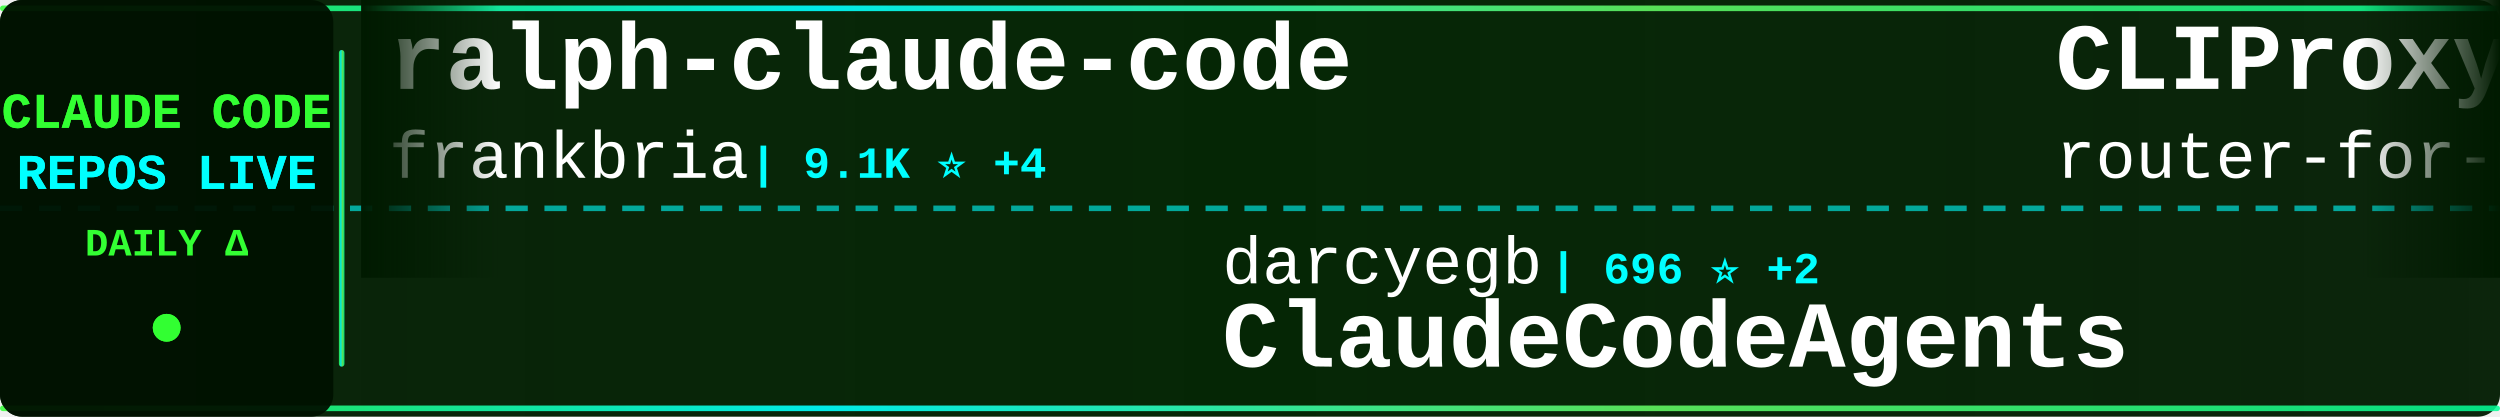
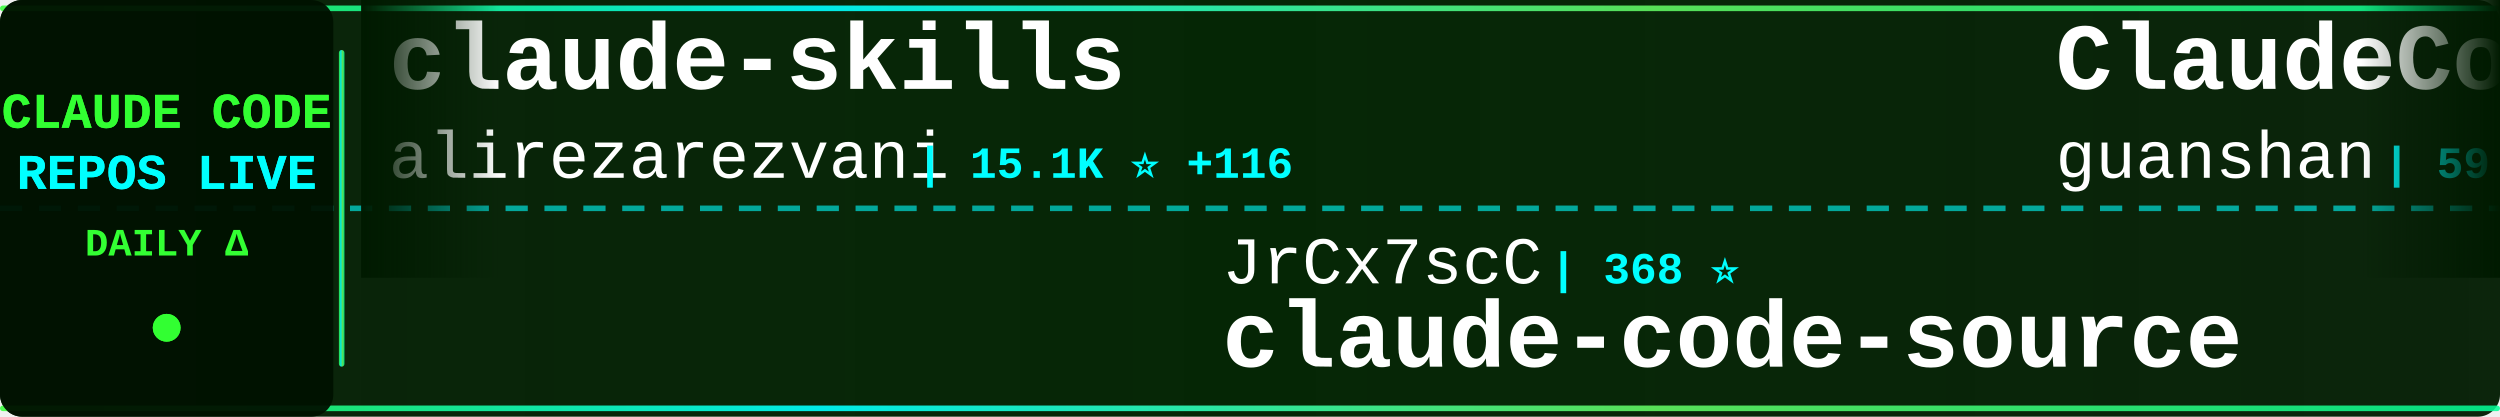
<svg xmlns="http://www.w3.org/2000/svg" width="900" height="150">
  <defs>
    <linearGradient id="tickerBg" x1="0%" y1="0%" x2="100%" y2="0%">
      <stop offset="0%" style="stop-color:#001a00;stop-opacity:0.95" />
      <stop offset="50%" style="stop-color:#002200;stop-opacity:0.98" />
      <stop offset="100%" style="stop-color:#001a00;stop-opacity:0.95" />
    </linearGradient>
    <linearGradient id="borderGrad" x1="0%" y1="0%" x2="100%" y2="0%">
      <stop offset="0%" style="stop-color:#33ff33;stop-opacity:0.85">
        <animate attributeName="stop-opacity" values="0.85;1;0.85" dur="2s" repeatCount="indefinite" />
      </stop>
      <stop offset="33%" style="stop-color:#00ffff;stop-opacity:0.9">
        <animate attributeName="stop-opacity" values="0.9;1;0.9" dur="2.2s" repeatCount="indefinite" />
      </stop>
      <stop offset="66%" style="stop-color:#66ff66;stop-opacity:0.85">
        <animate attributeName="stop-opacity" values="0.85;1;0.85" dur="1.8s" repeatCount="indefinite" />
      </stop>
      <stop offset="100%" style="stop-color:#00ff99;stop-opacity:0.85">
        <animate attributeName="stop-opacity" values="0.85;1;0.85" dur="2s" repeatCount="indefinite" />
      </stop>
    </linearGradient>
    <filter id="textGlow">
      <feGaussianBlur stdDeviation="0.1" result="coloredBlur" />
      <feMerge>
        <feMergeNode in="coloredBlur" />
        <feMergeNode in="SourceGraphic" />
      </feMerge>
    </filter>
    <filter id="metricGlow">
      <feGaussianBlur stdDeviation="0.2" result="coloredBlur" />
      <feMerge>
        <feMergeNode in="coloredBlur" />
        <feMergeNode in="SourceGraphic" />
      </feMerge>
    </filter>
    <linearGradient id="leftFade" x1="0%" y1="0%" x2="100%" y2="0%">
      <stop offset="0%" style="stop-color:#001a00;stop-opacity:1" />
      <stop offset="100%" style="stop-color:#001a00;stop-opacity:0" />
    </linearGradient>
    <linearGradient id="rightFade" x1="0%" y1="0%" x2="100%" y2="0%">
      <stop offset="0%" style="stop-color:#001a00;stop-opacity:0" />
      <stop offset="100%" style="stop-color:#001a00;stop-opacity:1" />
    </linearGradient>
  </defs>
  <rect width="900" height="150" fill="url(#tickerBg)" rx="8" />
  <rect x="0" y="2" width="900" height="2" fill="url(#borderGrad)" rx="1" />
  <rect x="0" y="146" width="900" height="2" fill="url(#borderGrad)" rx="1" />
  <line x1="0" y1="75" x2="900" y2="75" stroke="#00ffff" stroke-width="2" stroke-dasharray="8 6" opacity="0.6" />
  <rect x="0" y="0" width="120" height="150" fill="#001100" opacity="0.95" rx="8" />
  <text x="60" y="46" font-family="'Courier New', monospace" font-size="18" font-weight="bold" fill="#33ff33" text-anchor="middle" filter="url(#textGlow)">
    CLAUDE CODE
  </text>
  <text x="60" y="68" font-family="'Courier New', monospace" font-size="18" font-weight="bold" fill="#00ffff" text-anchor="middle" filter="url(#textGlow)">
    REPOS LIVE
  </text>
  <text x="60" y="92" font-family="'Courier New', monospace" font-size="14" font-weight="bold" fill="#33ff33" text-anchor="middle">
    DAILY Δ
  </text>
  <circle cx="60" cy="118" r="5" fill="#33ff33" filter="url(#metricGlow)">
    <animate attributeName="r" values="4;6;4" dur="1.5s" repeatCount="indefinite" />
    <animate attributeName="opacity" values="0.6;1;0.6" dur="1.5s" repeatCount="indefinite" />
  </circle>
  <rect x="122" y="18" width="2" height="114" fill="url(#borderGrad)" rx="1" />
  <clipPath id="tickerClip">
    <rect x="130" y="0" width="770" height="150" />
  </clipPath>
  <g clip-path="url(#tickerClip)">
    <g id="tickerItems">
      <animateTransform attributeName="transform" attributeType="XML" type="translate" from="0 0" to="-3000 0" dur="54s" repeatCount="indefinite" />
      <g transform="translate(0, 0)">
-         <text x="140" y="32" font-family="'Courier New', monospace" font-size="34" font-weight="bold" fill="#ffffff">ralph-claude-code</text>
-         <text x="140" y="64" font-family="'Courier New', monospace" font-size="24" font-weight="normal" fill="#ffffff" opacity="1.0">frankbria</text>
-         <text x="270" y="64" font-family="'Courier New', monospace" font-size="16" font-weight="bold" fill="#00ffff"> | 9.1K ⭐ +4</text>
+         <text x="140" y="32" font-family="'Courier New', monospace" font-size="34" font-weight="bold" fill="#ffffff">claude-skills</text>
+         <text x="140" y="64" font-family="'Courier New', monospace" font-size="24" font-weight="normal" fill="#ffffff" opacity="1.0">alirezarezvani</text>
+         <text x="330" y="64" font-family="'Courier New', monospace" font-size="16" font-weight="bold" fill="#00ffff"> | 15.1K ⭐ +116</text>
      </g>
      <g transform="translate(300, 0)">
-         <text x="140" y="102" font-family="'Courier New', monospace" font-size="24" font-weight="normal" fill="#ffffff" opacity="1.0">darcyegb</text>
-         <text x="258" y="102" font-family="'Courier New', monospace" font-size="16" font-weight="bold" fill="#00ffff"> | 696 ⭐ +2</text>
-         <text x="140" y="132" font-family="'Courier New', monospace" font-size="34" font-weight="bold" fill="#ffffff">ClaudeCodeAgents</text>
-       </g>
-       <g transform="translate(600, 0)">
-         <text x="140" y="32" font-family="'Courier New', monospace" font-size="34" font-weight="bold" fill="#ffffff">CLIProxyAPI</text>
-         <text x="140" y="64" font-family="'Courier New', monospace" font-size="24" font-weight="normal" fill="#ffffff" opacity="1.0">router-for-me</text>
-         <text x="318" y="64" font-family="'Courier New', monospace" font-size="16" font-weight="bold" fill="#00ffff"> | 33.0K ⭐ +143</text>
-       </g>
-       <g transform="translate(900, 0)">
        <text x="140" y="102" font-family="'Courier New', monospace" font-size="24" font-weight="normal" fill="#ffffff" opacity="1.0">JrCx7scC</text>
        <text x="258" y="102" font-family="'Courier New', monospace" font-size="16" font-weight="bold" fill="#00ffff"> | 368 ⭐</text>
        <text x="140" y="132" font-family="'Courier New', monospace" font-size="34" font-weight="bold" fill="#ffffff">claude-code-source</text>
      </g>
+       <g transform="translate(600, 0)">
+         <text x="140" y="32" font-family="'Courier New', monospace" font-size="34" font-weight="bold" fill="#ffffff">ClaudeCode</text>
+         <text x="140" y="64" font-family="'Courier New', monospace" font-size="24" font-weight="normal" fill="#ffffff" opacity="1.0">guanshan</text>
+         <text x="258" y="64" font-family="'Courier New', monospace" font-size="16" font-weight="bold" fill="#00ffff"> | 59 ⭐</text>
+       </g>
+       <g transform="translate(900, 0)">
+         <text x="140" y="102" font-family="'Courier New', monospace" font-size="24" font-weight="normal" fill="#ffffff" opacity="1.0">ykdojo</text>
+         <text x="234" y="102" font-family="'Courier New', monospace" font-size="16" font-weight="bold" fill="#00ffff"> | 8.3K ⭐ +25</text>
+         <text x="140" y="132" font-family="'Courier New', monospace" font-size="34" font-weight="bold" fill="#ffffff">claude-code-tips</text>
+       </g>
      <g transform="translate(1200, 0)">
-         <text x="140" y="32" font-family="'Courier New', monospace" font-size="34" font-weight="bold" fill="#ffffff">andrej-karpathy-skills</text>
-         <text x="140" y="64" font-family="'Courier New', monospace" font-size="24" font-weight="normal" fill="#ffffff" opacity="1.0">multica-ai</text>
-         <text x="282" y="64" font-family="'Courier New', monospace" font-size="16" font-weight="bold" fill="#00ffff"> | 132.4K ⭐ +1.6K</text>
+         <text x="140" y="32" font-family="'Courier New', monospace" font-size="34" font-weight="bold" fill="#ffffff">Open-ClaudeCode</text>
+         <text x="140" y="64" font-family="'Courier New', monospace" font-size="24" font-weight="normal" fill="#ffffff" opacity="1.0">LING71671</text>
+         <text x="270" y="64" font-family="'Courier New', monospace" font-size="16" font-weight="bold" fill="#00ffff"> | 834 ⭐ +3</text>
      </g>
      <g transform="translate(1500, 0)">
-         <text x="140" y="102" font-family="'Courier New', monospace" font-size="24" font-weight="normal" fill="#ffffff" opacity="1.0">shanraisshan</text>
-         <text x="306" y="102" font-family="'Courier New', monospace" font-size="16" font-weight="bold" fill="#00ffff"> | 53.3K ⭐ +129</text>
-         <text x="140" y="132" font-family="'Courier New', monospace" font-size="34" font-weight="bold" fill="#ffffff">claude-code-best-practic...</text>
+         <text x="140" y="102" font-family="'Courier New', monospace" font-size="24" font-weight="normal" fill="#ffffff" opacity="1.0">kodu-ai</text>
+         <text x="246" y="102" font-family="'Courier New', monospace" font-size="16" font-weight="bold" fill="#00ffff"> | 5.3K ⭐</text>
+         <text x="140" y="132" font-family="'Courier New', monospace" font-size="34" font-weight="bold" fill="#ffffff">claude-coder</text>
      </g>
      <g transform="translate(1800, 0)">
-         <text x="140" y="32" font-family="'Courier New', monospace" font-size="34" font-weight="bold" fill="#ffffff">claude-code-my-workflow</text>
-         <text x="140" y="64" font-family="'Courier New', monospace" font-size="24" font-weight="normal" fill="#ffffff" opacity="1.0">pedrohcgs</text>
-         <text x="270" y="64" font-family="'Courier New', monospace" font-size="16" font-weight="bold" fill="#00ffff"> | 1.1K ⭐ +6</text>
+         <text x="140" y="32" font-family="'Courier New', monospace" font-size="34" font-weight="bold" fill="#ffffff">my-claude-code-setup</text>
+         <text x="140" y="64" font-family="'Courier New', monospace" font-size="24" font-weight="normal" fill="#ffffff" opacity="1.0">centminmod</text>
+         <text x="282" y="64" font-family="'Courier New', monospace" font-size="16" font-weight="bold" fill="#00ffff"> | 2.3K ⭐ +1</text>
      </g>
      <g transform="translate(2100, 0)">
+         <text x="140" y="102" font-family="'Courier New', monospace" font-size="24" font-weight="normal" fill="#ffffff" opacity="1.0">https-deeplearning-ai</text>
+         <text x="414" y="102" font-family="'Courier New', monospace" font-size="16" font-weight="bold" fill="#00ffff"> | 510 ⭐</text>
+         <text x="140" y="132" font-family="'Courier New', monospace" font-size="34" font-weight="bold" fill="#ffffff">sc-claude-code-files</text>
+       </g>
+       <g transform="translate(2400, 0)">
+         <text x="140" y="32" font-family="'Courier New', monospace" font-size="34" font-weight="bold" fill="#ffffff">claude-code-proxy</text>
+         <text x="140" y="64" font-family="'Courier New', monospace" font-size="24" font-weight="normal" fill="#ffffff" opacity="1.0">1rgs</text>
+         <text x="210" y="64" font-family="'Courier New', monospace" font-size="16" font-weight="bold" fill="#00ffff"> | 3.6K ⭐ +3</text>
+       </g>
+       <g transform="translate(2700, 0)">
        <text x="140" y="102" font-family="'Courier New', monospace" font-size="24" font-weight="normal" fill="#ffffff" opacity="1.0">carlvellotti</text>
-         <text x="306" y="102" font-family="'Courier New', monospace" font-size="16" font-weight="bold" fill="#00ffff"> | 2.0K ⭐ +4</text>
+         <text x="306" y="102" font-family="'Courier New', monospace" font-size="16" font-weight="bold" fill="#00ffff"> | 2.0K ⭐ +5</text>
        <text x="140" y="132" font-family="'Courier New', monospace" font-size="34" font-weight="bold" fill="#ffffff">claude-code-pm-course</text>
      </g>
-       <g transform="translate(2400, 0)">
-         <text x="140" y="32" font-family="'Courier New', monospace" font-size="34" font-weight="bold" fill="#ffffff">awesome-claude-code-suba...</text>
-         <text x="140" y="64" font-family="'Courier New', monospace" font-size="24" font-weight="normal" fill="#ffffff" opacity="1.0">VoltAgent</text>
-         <text x="270" y="64" font-family="'Courier New', monospace" font-size="16" font-weight="bold" fill="#00ffff"> | 19.9K ⭐ +67</text>
-       </g>
-       <g transform="translate(2700, 0)">
-         <text x="140" y="102" font-family="'Courier New', monospace" font-size="24" font-weight="normal" fill="#ffffff" opacity="1.0">Yuyz0112</text>
-         <text x="258" y="102" font-family="'Courier New', monospace" font-size="16" font-weight="bold" fill="#00ffff"> | 2.4K ⭐ +1</text>
-         <text x="140" y="132" font-family="'Courier New', monospace" font-size="34" font-weight="bold" fill="#ffffff">claude-code-reverse</text>
-       </g>
      <g transform="translate(3000, 0)">
-         <text x="140" y="32" font-family="'Courier New', monospace" font-size="34" font-weight="bold" fill="#ffffff">ralph-claude-code</text>
-         <text x="140" y="64" font-family="'Courier New', monospace" font-size="24" font-weight="normal" fill="#ffffff" opacity="1.0">frankbria</text>
-         <text x="270" y="64" font-family="'Courier New', monospace" font-size="16" font-weight="bold" fill="#00ffff"> | 9.1K ⭐ +4</text>
+         <text x="140" y="32" font-family="'Courier New', monospace" font-size="34" font-weight="bold" fill="#ffffff">claude-skills</text>
+         <text x="140" y="64" font-family="'Courier New', monospace" font-size="24" font-weight="normal" fill="#ffffff" opacity="1.0">alirezarezvani</text>
+         <text x="330" y="64" font-family="'Courier New', monospace" font-size="16" font-weight="bold" fill="#00ffff"> | 15.1K ⭐ +116</text>
      </g>
      <g transform="translate(3300, 0)">
-         <text x="140" y="102" font-family="'Courier New', monospace" font-size="24" font-weight="normal" fill="#ffffff" opacity="1.0">darcyegb</text>
-         <text x="258" y="102" font-family="'Courier New', monospace" font-size="16" font-weight="bold" fill="#00ffff"> | 696 ⭐ +2</text>
-         <text x="140" y="132" font-family="'Courier New', monospace" font-size="34" font-weight="bold" fill="#ffffff">ClaudeCodeAgents</text>
-       </g>
-       <g transform="translate(3600, 0)">
-         <text x="140" y="32" font-family="'Courier New', monospace" font-size="34" font-weight="bold" fill="#ffffff">CLIProxyAPI</text>
-         <text x="140" y="64" font-family="'Courier New', monospace" font-size="24" font-weight="normal" fill="#ffffff" opacity="1.0">router-for-me</text>
-         <text x="318" y="64" font-family="'Courier New', monospace" font-size="16" font-weight="bold" fill="#00ffff"> | 33.0K ⭐ +143</text>
-       </g>
-       <g transform="translate(3900, 0)">
        <text x="140" y="102" font-family="'Courier New', monospace" font-size="24" font-weight="normal" fill="#ffffff" opacity="1.0">JrCx7scC</text>
        <text x="258" y="102" font-family="'Courier New', monospace" font-size="16" font-weight="bold" fill="#00ffff"> | 368 ⭐</text>
        <text x="140" y="132" font-family="'Courier New', monospace" font-size="34" font-weight="bold" fill="#ffffff">claude-code-source</text>
+       </g>
+       <g transform="translate(3600, 0)">
+         <text x="140" y="32" font-family="'Courier New', monospace" font-size="34" font-weight="bold" fill="#ffffff">ClaudeCode</text>
+         <text x="140" y="64" font-family="'Courier New', monospace" font-size="24" font-weight="normal" fill="#ffffff" opacity="1.0">guanshan</text>
+         <text x="258" y="64" font-family="'Courier New', monospace" font-size="16" font-weight="bold" fill="#00ffff"> | 59 ⭐</text>
+       </g>
+       <g transform="translate(3900, 0)">
+         <text x="140" y="102" font-family="'Courier New', monospace" font-size="24" font-weight="normal" fill="#ffffff" opacity="1.0">ykdojo</text>
+         <text x="234" y="102" font-family="'Courier New', monospace" font-size="16" font-weight="bold" fill="#00ffff"> | 8.3K ⭐ +25</text>
+         <text x="140" y="132" font-family="'Courier New', monospace" font-size="34" font-weight="bold" fill="#ffffff">claude-code-tips</text>
      </g>
    </g>
  </g>
  <rect x="130" y="0" width="50" height="100" fill="url(#leftFade)" />
  <rect x="850" y="0" width="50" height="100" fill="url(#rightFade)" />
</svg>
